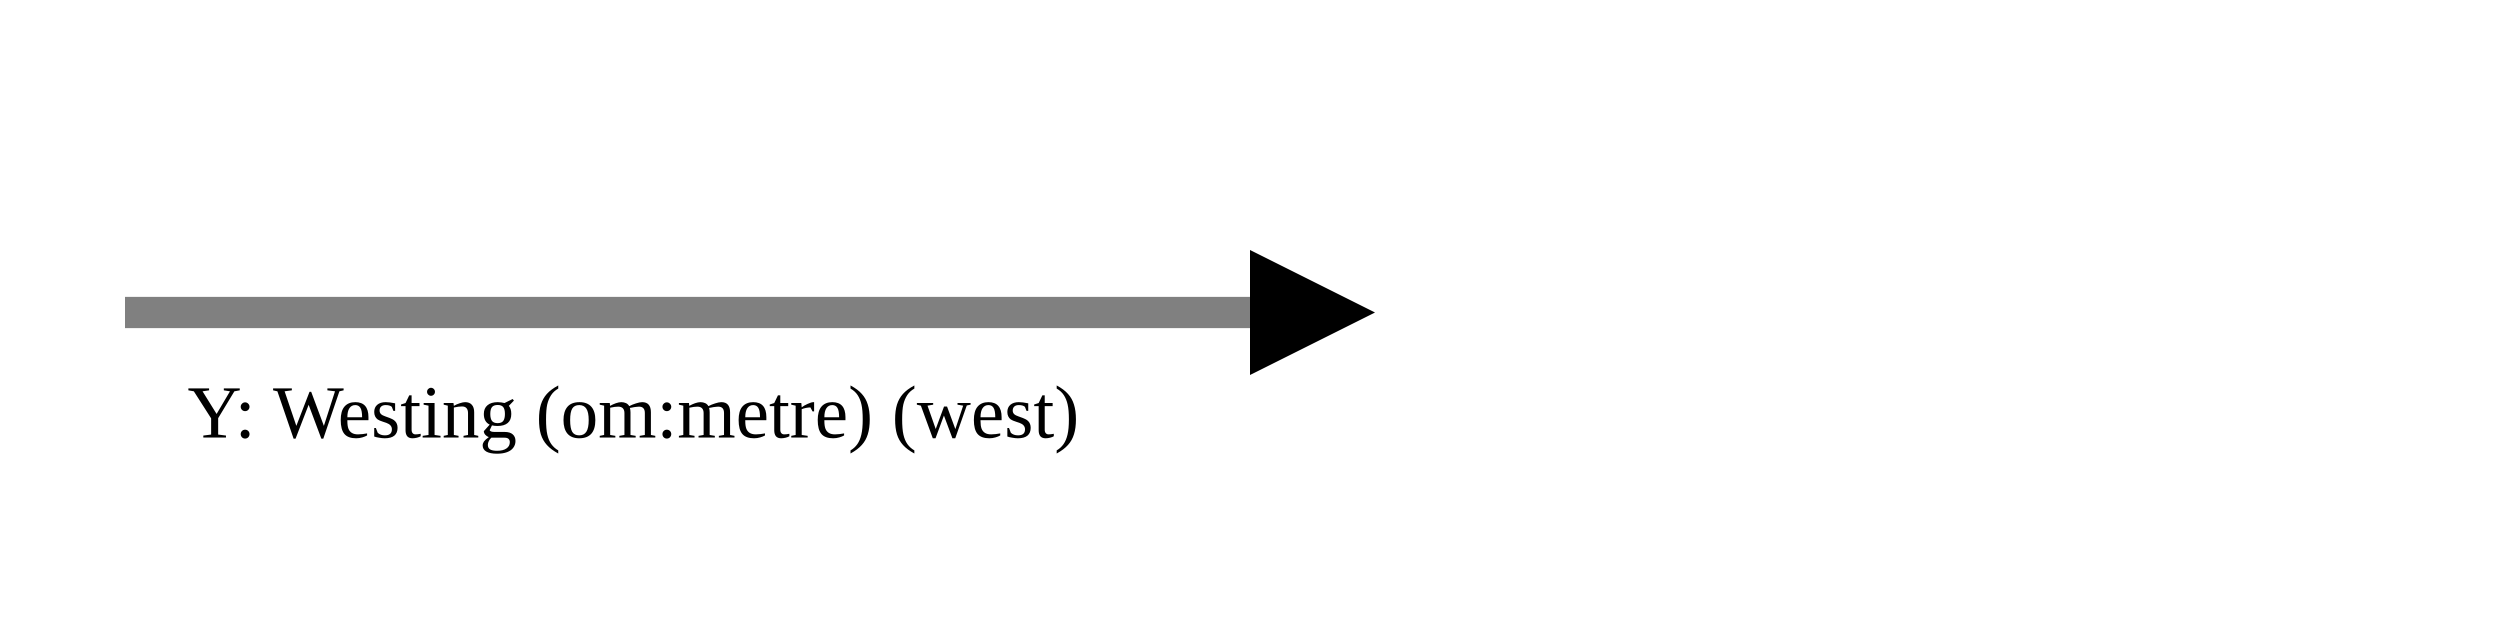
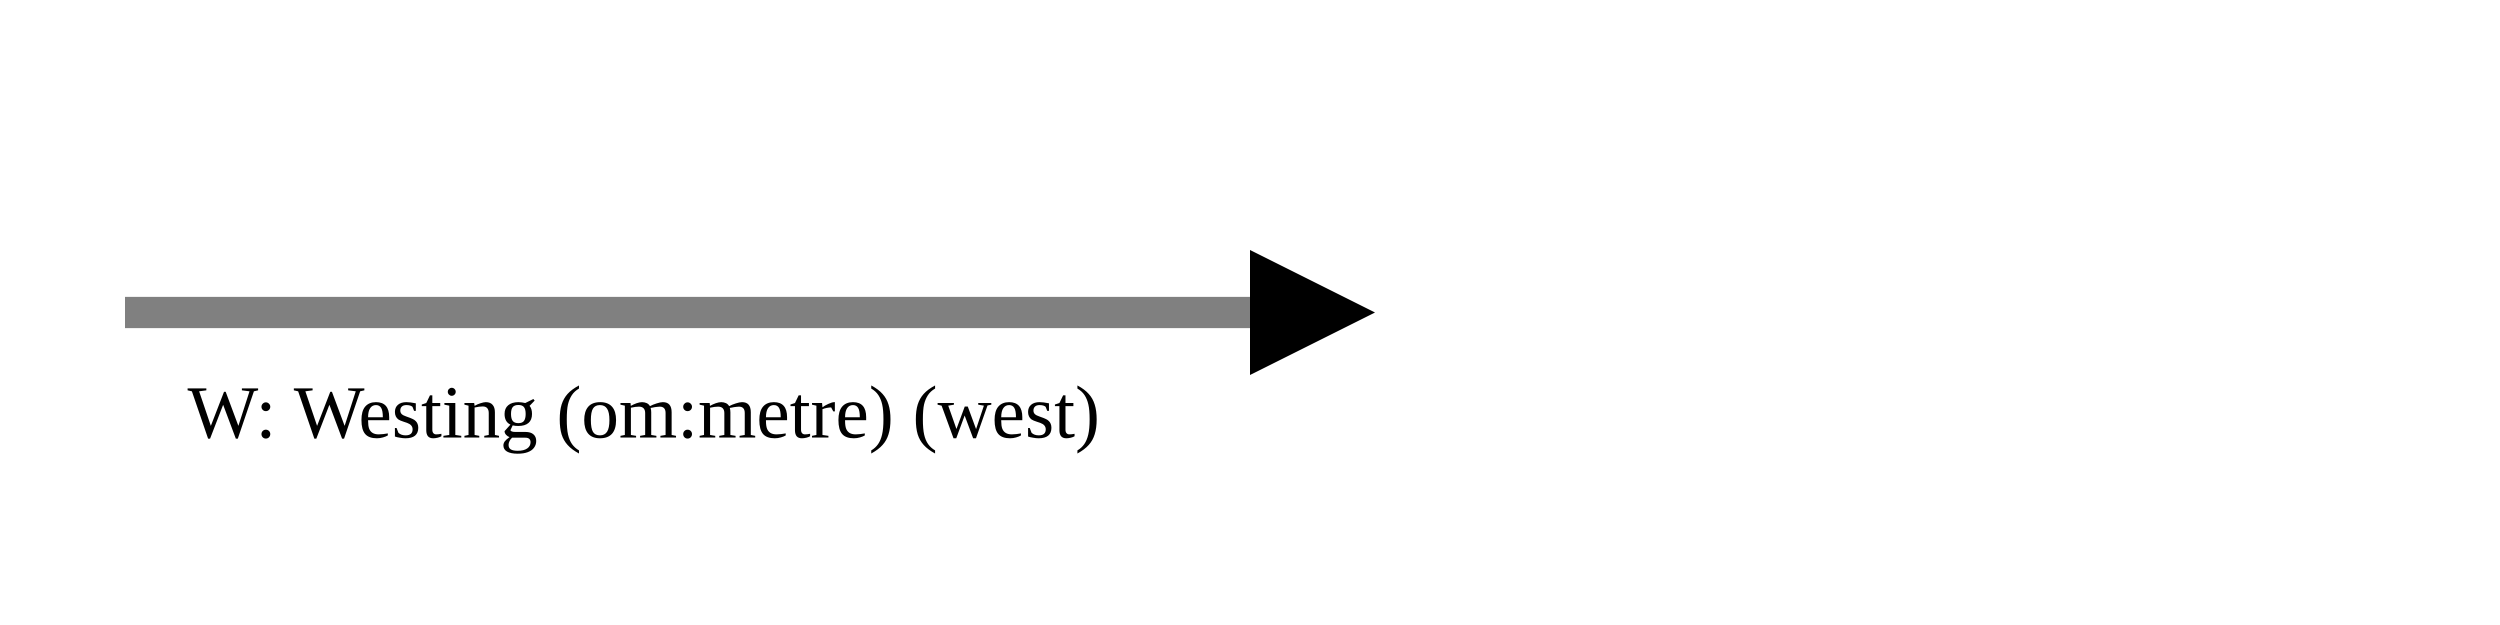
<svg xmlns="http://www.w3.org/2000/svg" version="1.1" width="400" height="100" viewbox="0 0 275 100">
  <defs>
    <marker id="arrowhead" markerWidth="10" markerHeight="7" refX="0" refY="2" orient="auto">
      <polygon points="0 0, 4 2, 0 4" />
    </marker>
  </defs>
  <line x1="20" y1="50" x2="200" y2="50" stroke="gray" stroke-width="5" marker-end="url(#arrowhead)" />
-   <text x="30" y="70" class="small">Y: Westing (om:metre) (west)</text>
+   <text x="30" y="70" class="small">W: Westing (om:metre) (west)</text>
</svg>
